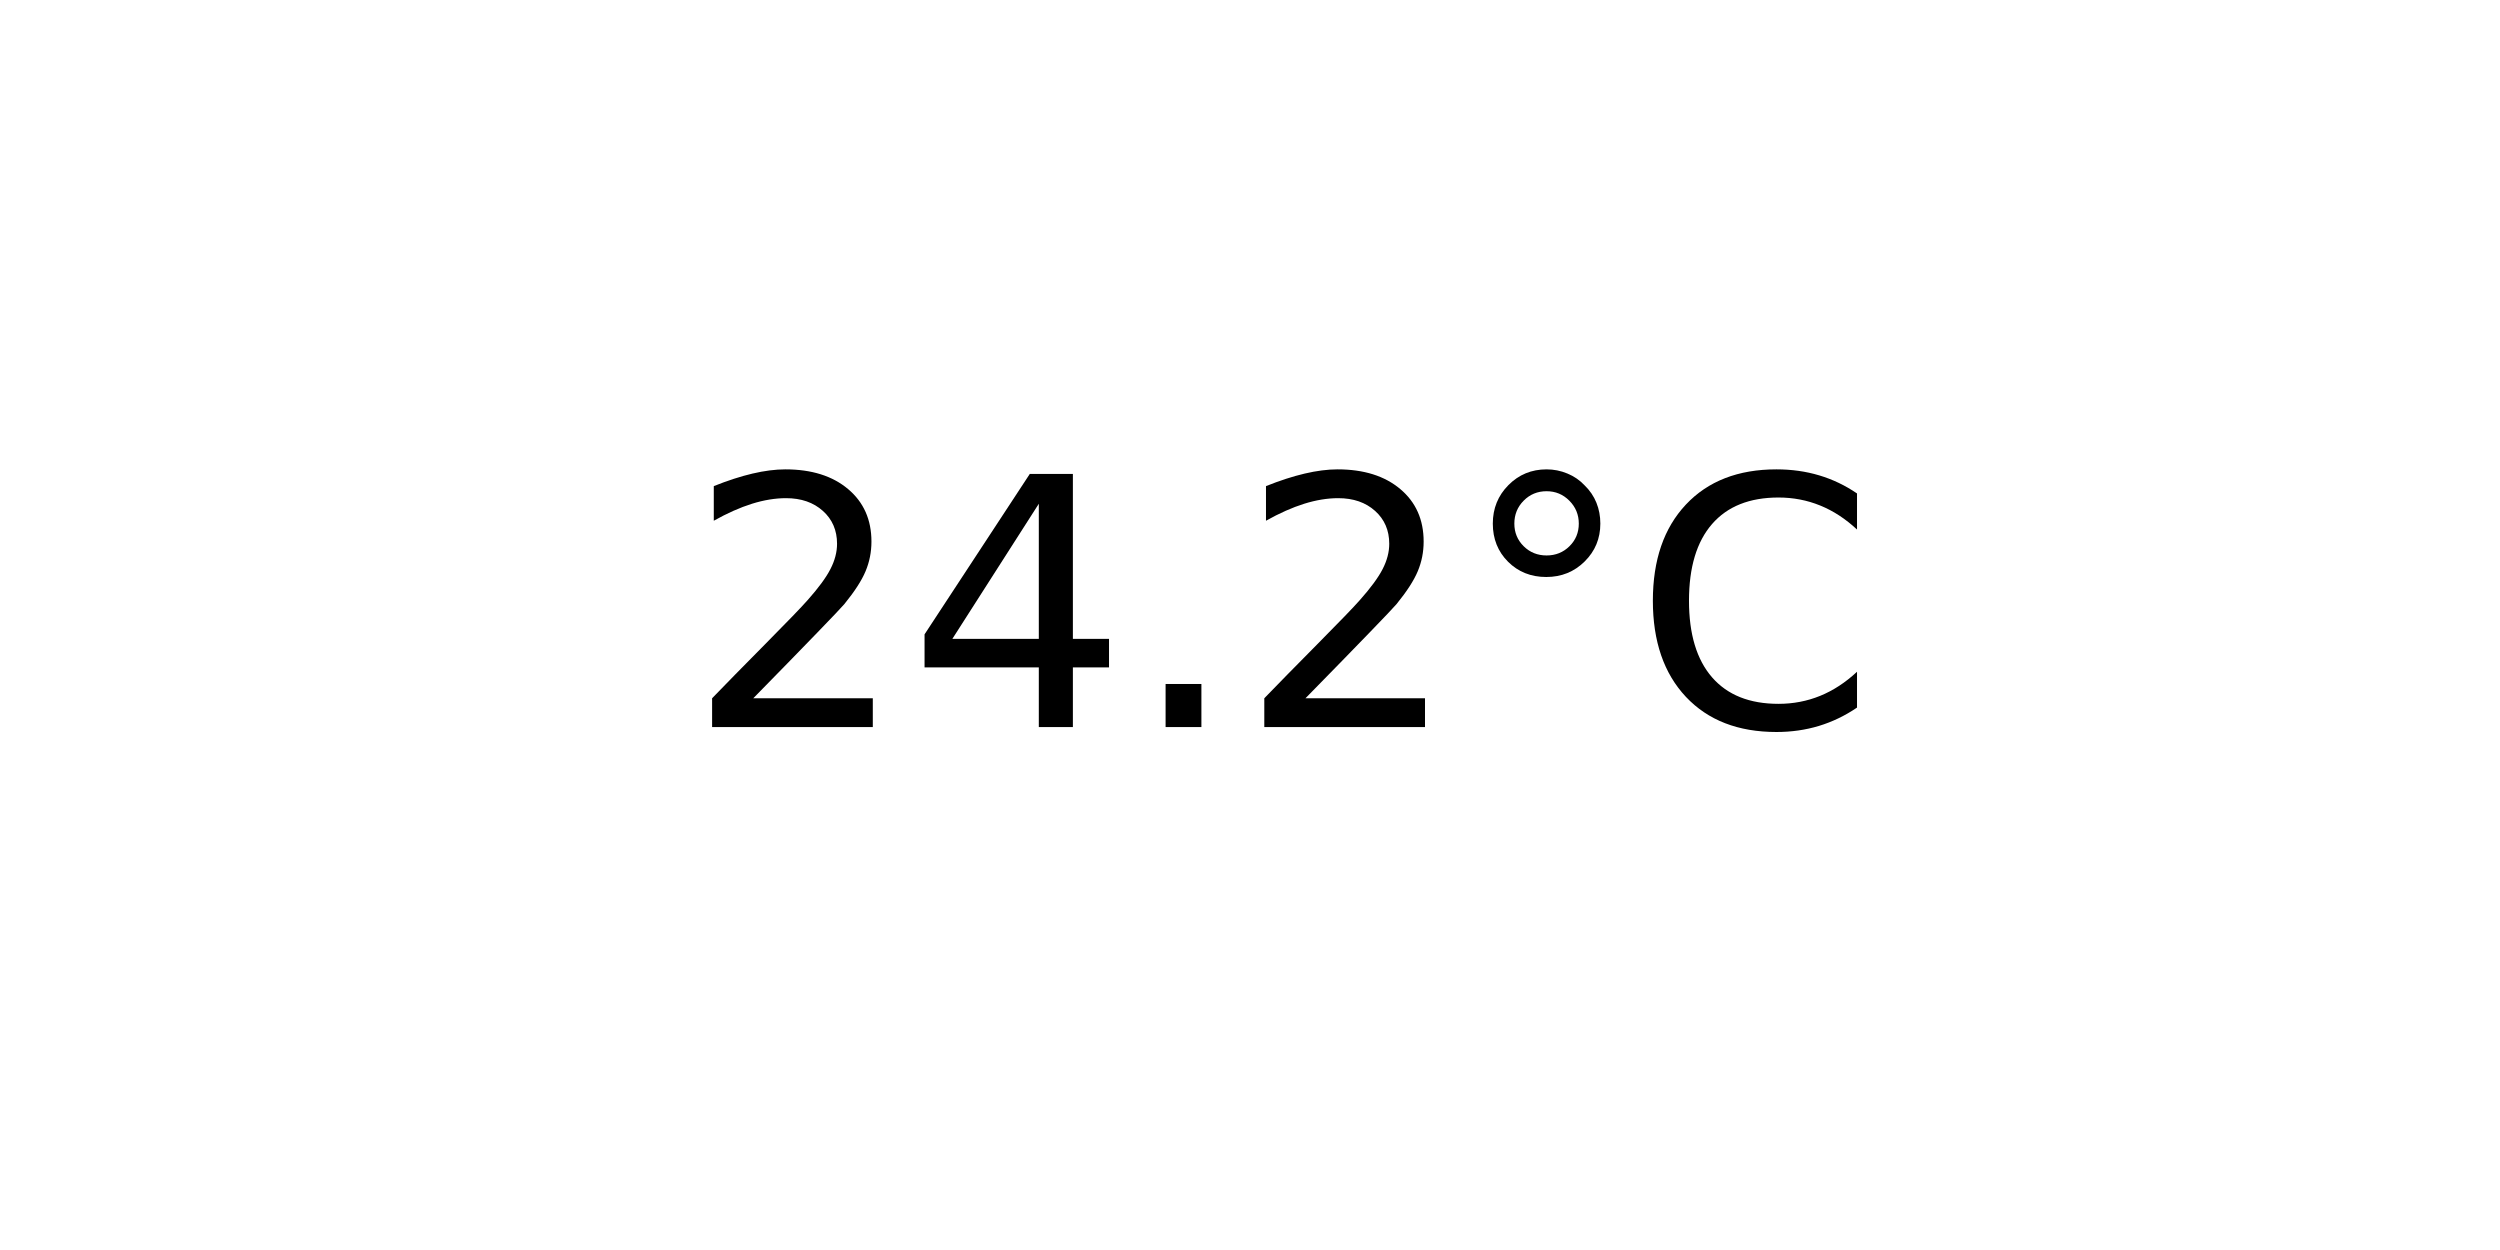
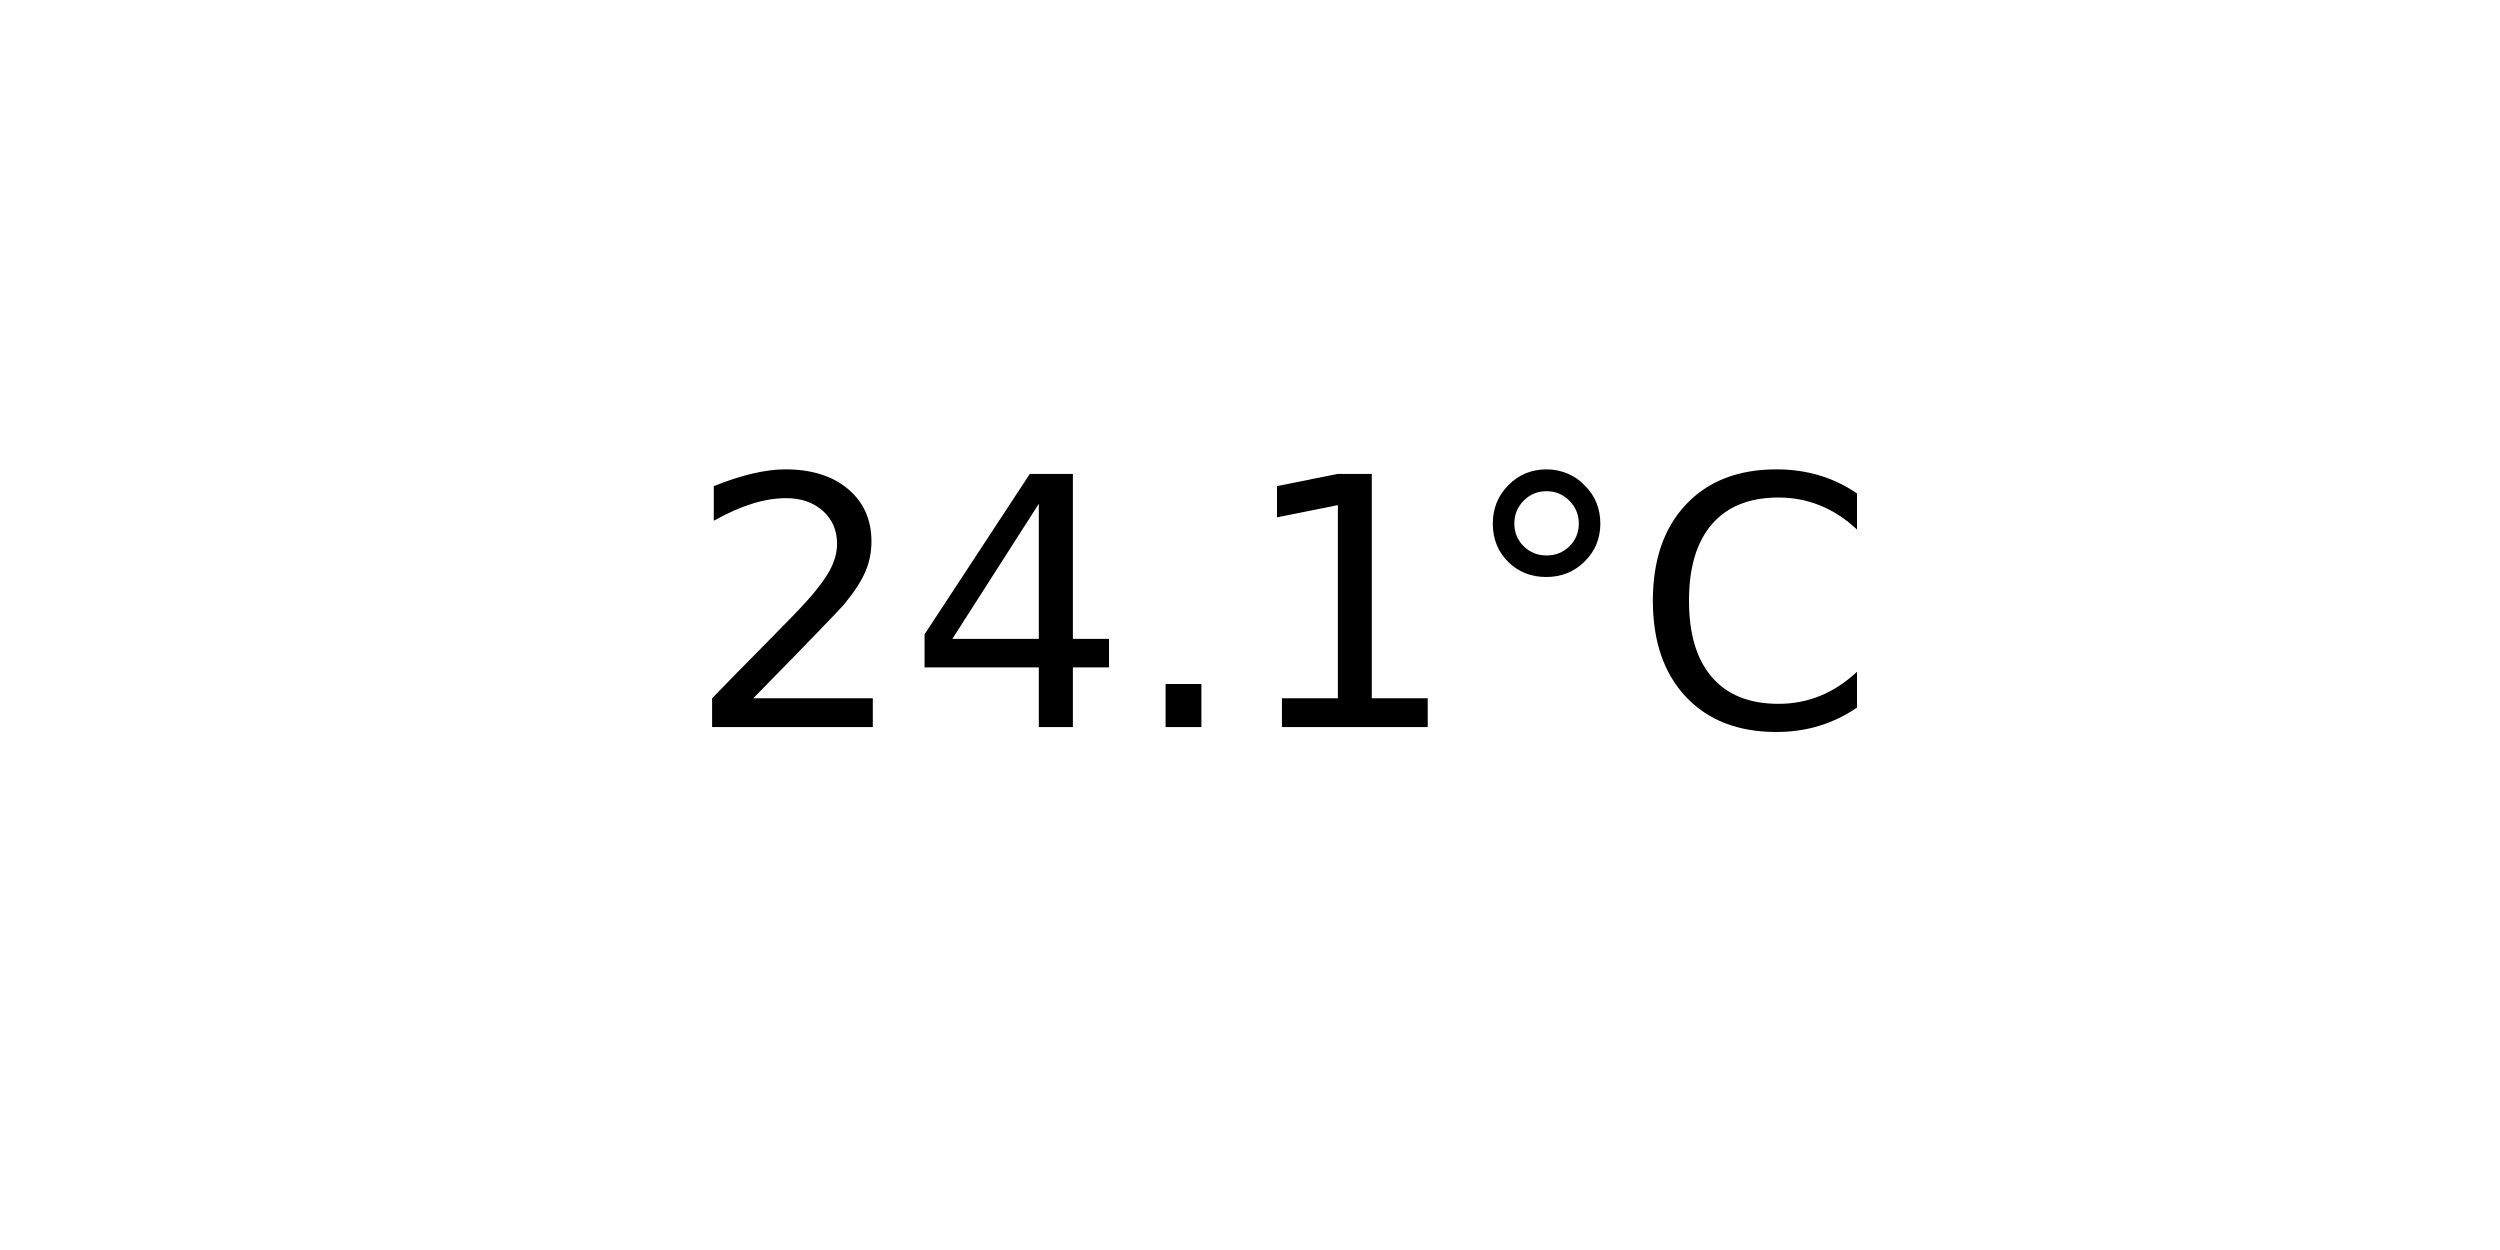
<svg xmlns="http://www.w3.org/2000/svg" xmlns:xlink="http://www.w3.org/1999/xlink" width="72pt" height="36pt" viewBox="0 0 72 36" version="1.1">
  <defs>
    <style type="text/css">*{stroke-linejoin: round; stroke-linecap: butt}</style>
  </defs>
  <g id="figure_1">
    <g id="axes_1">
      <g id="text_1">
        <g transform="translate(19.77578 20.93937) scale(0.1 -0.1)">
          <defs>
            <path id="DejaVuSans-32" d="M 1228 531  L 3431 531  L 3431 0  L 469 0  L 469 531  Q 828 903 1448 1529  Q 2069 2156 2228 2338  Q 2531 2678 2651 2914  Q 2772 3150 2772 3378  Q 2772 3750 2511 3984  Q 2250 4219 1831 4219  Q 1534 4219 1204 4116  Q 875 4013 500 3803  L 500 4441  Q 881 4594 1212 4672  Q 1544 4750 1819 4750  Q 2544 4750 2975 4387  Q 3406 4025 3406 3419  Q 3406 3131 3298 2873  Q 3191 2616 2906 2266  Q 2828 2175 2409 1742  Q 1991 1309 1228 531  z " transform="scale(0.015625)" />
            <path id="DejaVuSans-34" d="M 2419 4116  L 825 1625  L 2419 1625  L 2419 4116  z M 2253 4666  L 3047 4666  L 3047 1625  L 3713 1625  L 3713 1100  L 3047 1100  L 3047 0  L 2419 0  L 2419 1100  L 313 1100  L 313 1709  L 2253 4666  z " transform="scale(0.015625)" />
            <path id="DejaVuSans-2e" d="M 684 794  L 1344 794  L 1344 0  L 684 0  L 684 794  z " transform="scale(0.015625)" />
+             <path id="DejaVuSans-31" d="M 794 531  L 1825 531  L 1825 4091  L 703 3866  L 703 4441  L 1819 4666  L 2450 4666  L 2450 531  L 3481 531  L 3481 0  L 794 0  L 794 531  z " transform="scale(0.015625)" />
            <path id="DejaVuSans-b0" d="M 1600 4347  Q 1350 4347 1178 4173  Q 1006 4000 1006 3750  Q 1006 3503 1178 3333  Q 1350 3163 1600 3163  Q 1850 3163 2022 3333  Q 2194 3503 2194 3750  Q 2194 3997 2020 4172  Q 1847 4347 1600 4347  z M 1600 4750  Q 1800 4750 1984 4673  Q 2169 4597 2303 4453  Q 2447 4313 2519 4134  Q 2591 3956 2591 3750  Q 2591 3338 2302 3052  Q 2013 2766 1594 2766  Q 1172 2766 890 3047  Q 609 3328 609 3750  Q 609 4169 896 4459  Q 1184 4750 1600 4750  z " transform="scale(0.015625)" />
            <path id="DejaVuSans-43" d="M 4122 4306  L 4122 3641  Q 3803 3938 3442 4084  Q 3081 4231 2675 4231  Q 1875 4231 1450 3742  Q 1025 3253 1025 2328  Q 1025 1406 1450 917  Q 1875 428 2675 428  Q 3081 428 3442 575  Q 3803 722 4122 1019  L 4122 359  Q 3791 134 3420 21  Q 3050 -91 2638 -91  Q 1578 -91 968 557  Q 359 1206 359 2328  Q 359 3453 968 4101  Q 1578 4750 2638 4750  Q 3056 4750 3426 4639  Q 3797 4528 4122 4306  z " transform="scale(0.015625)" />
          </defs>
          <use xlink:href="#DejaVuSans-32" />
          <use xlink:href="#DejaVuSans-34" x="63.623" />
          <use xlink:href="#DejaVuSans-2e" x="127.246" />
-           <use xlink:href="#DejaVuSans-32" x="159.033" />
+           <use xlink:href="#DejaVuSans-31" x="159.033" />
          <use xlink:href="#DejaVuSans-b0" x="222.656" />
          <use xlink:href="#DejaVuSans-43" x="272.656" />
        </g>
      </g>
    </g>
  </g>
</svg>
